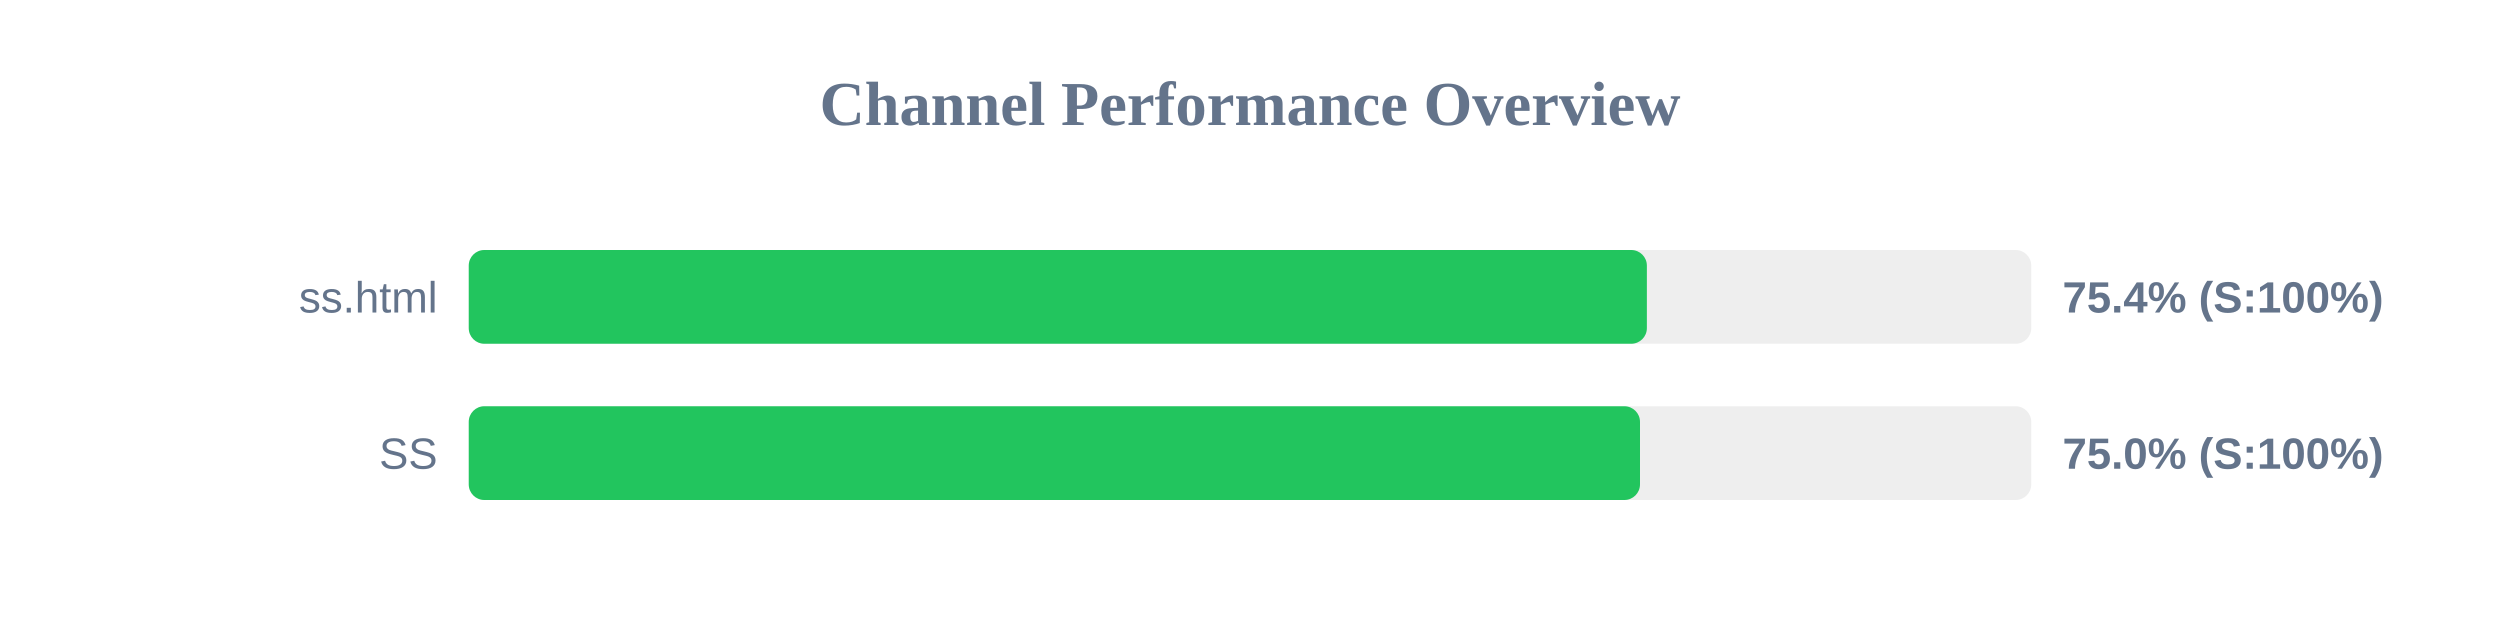
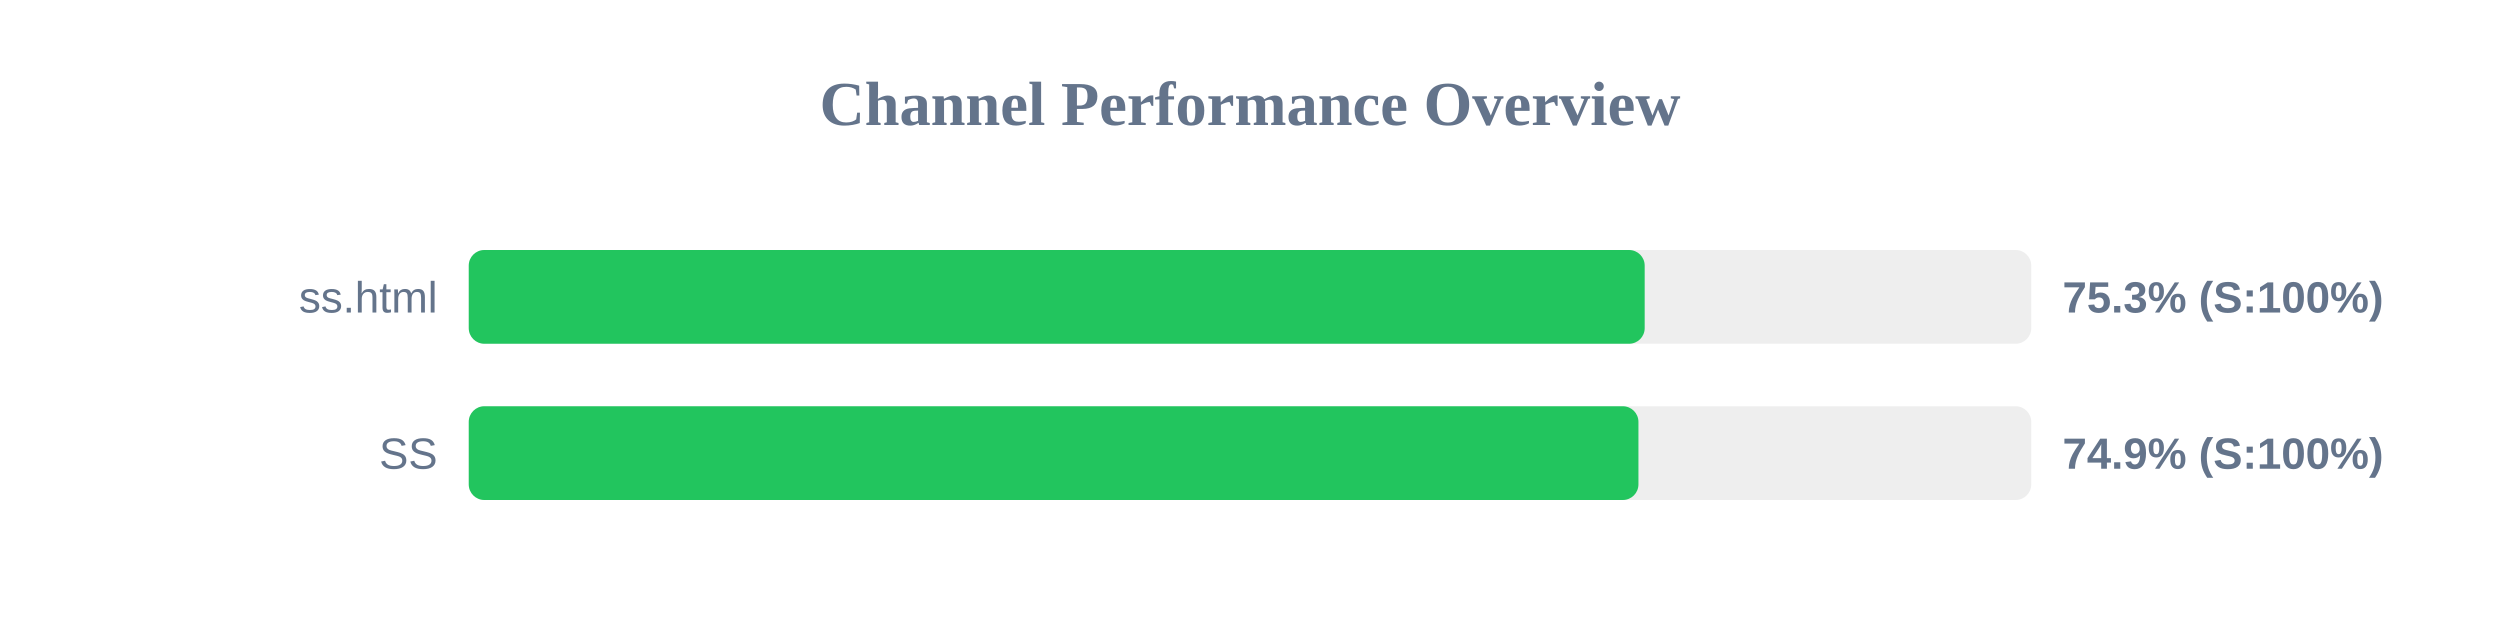
<svg xmlns="http://www.w3.org/2000/svg" width="800" height="200" version="1.1">
  <style>
        .row { font: 14px Arial; fill: #64748b; }
        .score { font: bold 14px Arial; fill: #64748b; }
    </style>
  <text x="400" y="40" text-anchor="middle" font-size="20px" font-weight="bold" fill="#64748b">Channel Performance Overview</text>
  <rect x="150" y="80" width="500" height="30" fill="#eee" rx="5" />
-   <rect x="150" y="80" width="377.0" height="30" fill="#22c55e" rx="5" />
+   <rect x="150" y="80" width="376.3" height="30" fill="#22c55e" rx="5" />
  <text x="140" y="100" text-anchor="end" class="row">ss.html</text>
-   <text x="660" y="100" text-anchor="start" class="score">75.4% (S:100%)</text>
+   <text x="660" y="100" text-anchor="start" class="score">75.3% (S:100%)</text>
  <rect x="150" y="130" width="500" height="30" fill="#eee" rx="5" />
-   <rect x="150" y="130" width="374.8" height="30" fill="#22c55e" rx="5" />
+   <rect x="150" y="130" width="374.3" height="30" fill="#22c55e" rx="5" />
  <text x="140" y="150" text-anchor="end" class="row">SS</text>
-   <text x="660" y="150" text-anchor="start" class="score">75.0% (S:100%)</text>
+   <text x="660" y="150" text-anchor="start" class="score">74.9% (S:100%)</text>
</svg>
